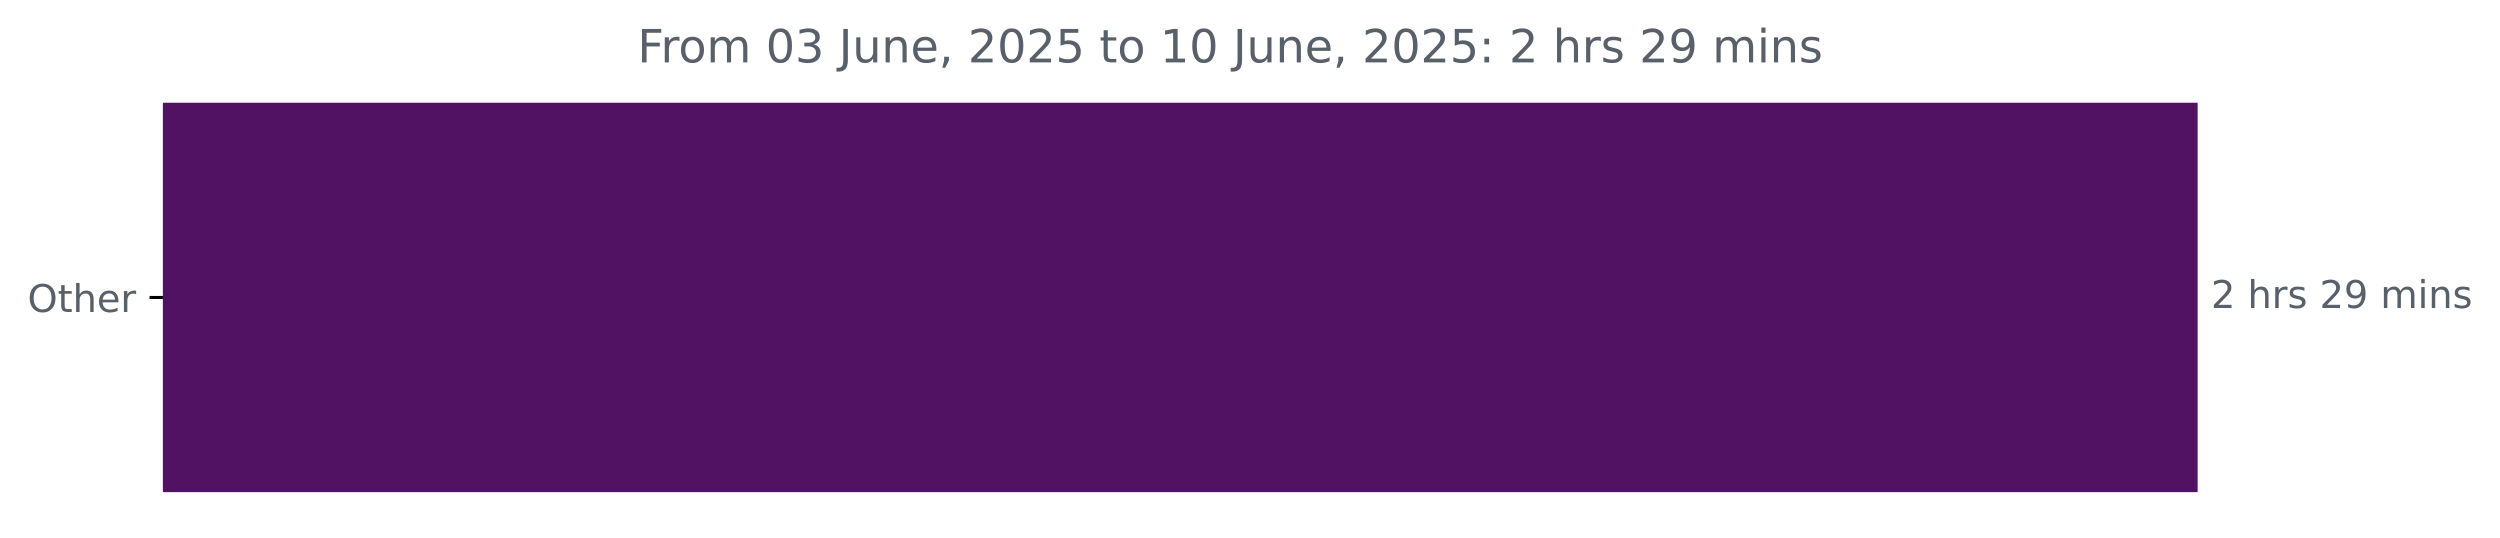
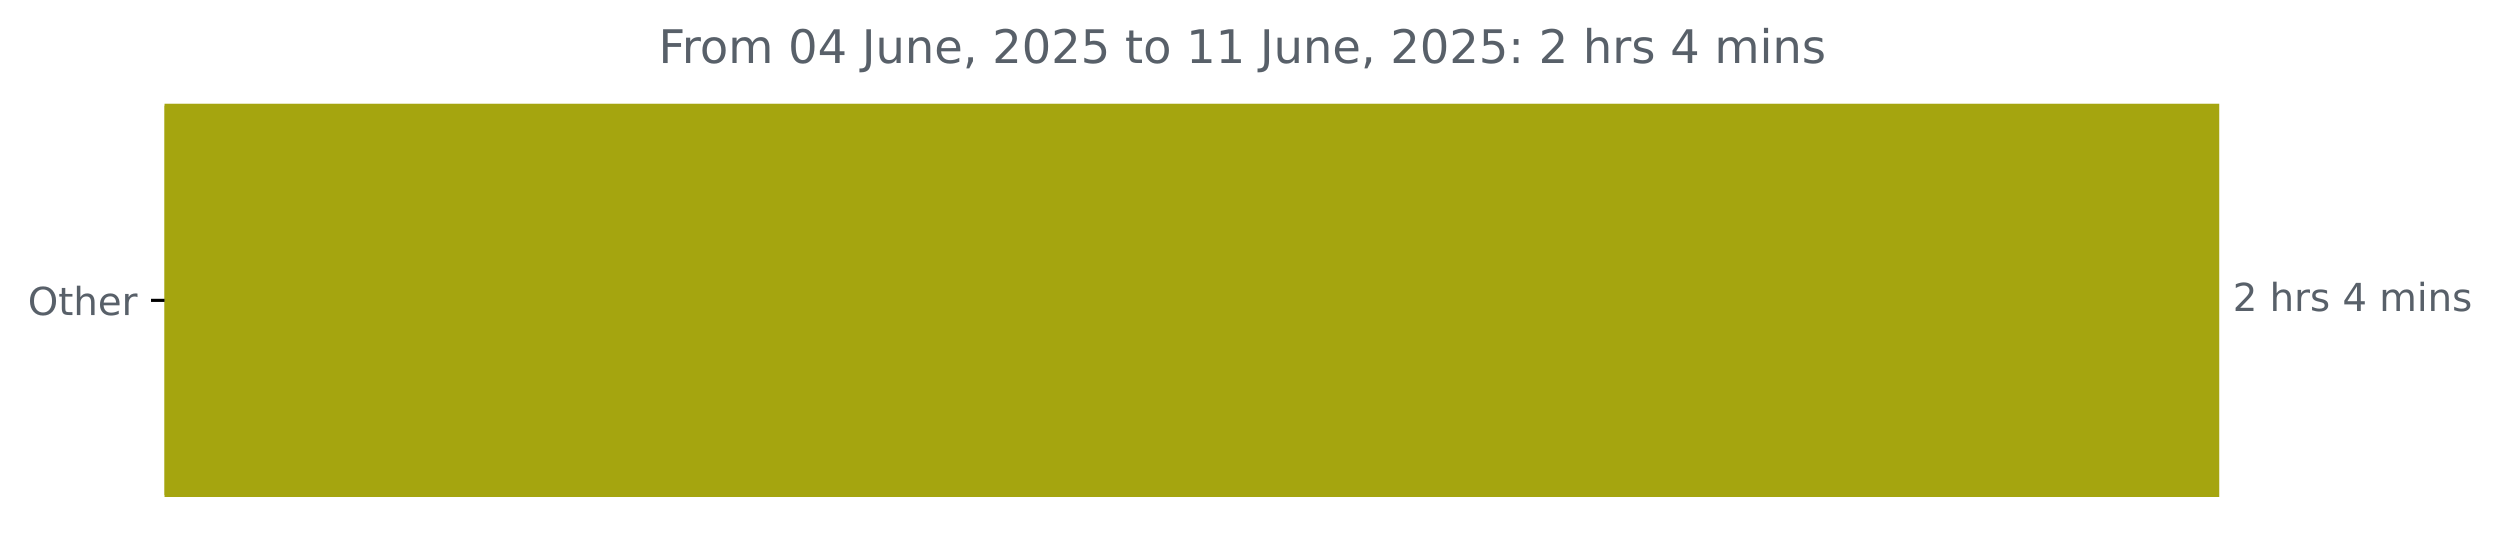
- <svg xmlns="http://www.w3.org/2000/svg" xmlns:xlink="http://www.w3.org/1999/xlink" width="653.568pt" height="140.398pt" viewBox="0 0 653.568 140.398" version="1.1">
+ <svg xmlns="http://www.w3.org/2000/svg" xmlns:xlink="http://www.w3.org/1999/xlink" width="647.205pt" height="140.398pt" viewBox="0 0 647.205 140.398" version="1.1">
  <defs>
    <style type="text/css">*{stroke-linejoin: round; stroke-linecap: butt}</style>
  </defs>
  <g id="figure_1">
    <g id="patch_1">
-       <path d="M 0 140.398  L 653.568 140.398  L 653.568 0  L 0 0  L 0 140.398  z " style="fill: none" />
+       <path d="M 0 140.398  L 647.205 140.398  L 647.205 0  L 0 0  L 0 140.398  z " style="fill: none" />
    </g>
    <g id="axes_1">
      <g id="patch_2">
-         <path d="M 42.594 27.358  L 574.022 27.358  L 574.022 128.158  L 42.594 128.158  z " clip-path="url(#p2e1feab13d)" style="fill: #521264; stroke: #521264; stroke-linejoin: miter" />
+         <path d="M 42.594 27.358  L 574.022 27.358  L 574.022 128.158  L 42.594 128.158  z " clip-path="url(#p1a6d93f785)" style="fill: #a5a50f; stroke: #a5a50f; stroke-linejoin: miter" />
      </g>
      <g id="matplotlib.axis_1" />
      <g id="matplotlib.axis_2">
        <g id="ytick_1">
          <g id="line2d_1">
            <defs>
-               <path id="me85bc16835" d="M 0 0  L -3.5 0  " style="stroke: #000000; stroke-width: 0.8" />
+               <path id="mad5051eb4a" d="M 0 0  L -3.5 0  " style="stroke: #000000; stroke-width: 0.8" />
            </defs>
            <g>
-               <use xlink:href="#me85bc16835" x="42.594" y="77.758" style="stroke: #000000; stroke-width: 0.8" />
+               <use xlink:href="#mad5051eb4a" x="42.594" y="77.758" style="stroke: #000000; stroke-width: 0.8" />
            </g>
          </g>
          <g id="text_1">
            <g style="fill: #586069" transform="translate(7.2 81.55734) scale(0.1 -0.1)">
              <defs>
                <path id="DejaVuSans-4f" d="M 2522 4238  Q 1834 4238 1429 3725  Q 1025 3213 1025 2328  Q 1025 1447 1429 934  Q 1834 422 2522 422  Q 3209 422 3611 934  Q 4013 1447 4013 2328  Q 4013 3213 3611 3725  Q 3209 4238 2522 4238  z M 2522 4750  Q 3503 4750 4090 4092  Q 4678 3434 4678 2328  Q 4678 1225 4090 567  Q 3503 -91 2522 -91  Q 1538 -91 948 565  Q 359 1222 359 2328  Q 359 3434 948 4092  Q 1538 4750 2522 4750  z " transform="scale(0.015625)" />
                <path id="DejaVuSans-74" d="M 1172 4494  L 1172 3500  L 2356 3500  L 2356 3053  L 1172 3053  L 1172 1153  Q 1172 725 1289 603  Q 1406 481 1766 481  L 2356 481  L 2356 0  L 1766 0  Q 1100 0 847 248  Q 594 497 594 1153  L 594 3053  L 172 3053  L 172 3500  L 594 3500  L 594 4494  L 1172 4494  z " transform="scale(0.015625)" />
                <path id="DejaVuSans-68" d="M 3513 2113  L 3513 0  L 2938 0  L 2938 2094  Q 2938 2591 2744 2837  Q 2550 3084 2163 3084  Q 1697 3084 1428 2787  Q 1159 2491 1159 1978  L 1159 0  L 581 0  L 581 4863  L 1159 4863  L 1159 2956  Q 1366 3272 1645 3428  Q 1925 3584 2291 3584  Q 2894 3584 3203 3211  Q 3513 2838 3513 2113  z " transform="scale(0.015625)" />
                <path id="DejaVuSans-65" d="M 3597 1894  L 3597 1613  L 953 1613  Q 991 1019 1311 708  Q 1631 397 2203 397  Q 2534 397 2845 478  Q 3156 559 3463 722  L 3463 178  Q 3153 47 2828 -22  Q 2503 -91 2169 -91  Q 1331 -91 842 396  Q 353 884 353 1716  Q 353 2575 817 3079  Q 1281 3584 2069 3584  Q 2775 3584 3186 3129  Q 3597 2675 3597 1894  z M 3022 2063  Q 3016 2534 2758 2815  Q 2500 3097 2075 3097  Q 1594 3097 1305 2825  Q 1016 2553 972 2059  L 3022 2063  z " transform="scale(0.015625)" />
                <path id="DejaVuSans-72" d="M 2631 2963  Q 2534 3019 2420 3045  Q 2306 3072 2169 3072  Q 1681 3072 1420 2755  Q 1159 2438 1159 1844  L 1159 0  L 581 0  L 581 3500  L 1159 3500  L 1159 2956  Q 1341 3275 1631 3429  Q 1922 3584 2338 3584  Q 2397 3584 2469 3576  Q 2541 3569 2628 3553  L 2631 2963  z " transform="scale(0.015625)" />
              </defs>
              <use xlink:href="#DejaVuSans-4f" />
              <use xlink:href="#DejaVuSans-74" x="78.711" />
              <use xlink:href="#DejaVuSans-68" x="117.92" />
              <use xlink:href="#DejaVuSans-65" x="181.299" />
              <use xlink:href="#DejaVuSans-72" x="242.822" />
            </g>
          </g>
        </g>
      </g>
      <g id="text_2">
        <g style="fill: #586069" transform="translate(578.0223 80.5175) scale(0.1 -0.1)">
          <defs>
            <path id="DejaVuSans-32" d="M 1228 531  L 3431 531  L 3431 0  L 469 0  L 469 531  Q 828 903 1448 1529  Q 2069 2156 2228 2338  Q 2531 2678 2651 2914  Q 2772 3150 2772 3378  Q 2772 3750 2511 3984  Q 2250 4219 1831 4219  Q 1534 4219 1204 4116  Q 875 4013 500 3803  L 500 4441  Q 881 4594 1212 4672  Q 1544 4750 1819 4750  Q 2544 4750 2975 4387  Q 3406 4025 3406 3419  Q 3406 3131 3298 2873  Q 3191 2616 2906 2266  Q 2828 2175 2409 1742  Q 1991 1309 1228 531  z " transform="scale(0.015625)" />
            <path id="DejaVuSans-20" transform="scale(0.015625)" />
            <path id="DejaVuSans-73" d="M 2834 3397  L 2834 2853  Q 2591 2978 2328 3040  Q 2066 3103 1784 3103  Q 1356 3103 1142 2972  Q 928 2841 928 2578  Q 928 2378 1081 2264  Q 1234 2150 1697 2047  L 1894 2003  Q 2506 1872 2764 1633  Q 3022 1394 3022 966  Q 3022 478 2636 193  Q 2250 -91 1575 -91  Q 1294 -91 989 -36  Q 684 19 347 128  L 347 722  Q 666 556 975 473  Q 1284 391 1588 391  Q 1994 391 2212 530  Q 2431 669 2431 922  Q 2431 1156 2273 1281  Q 2116 1406 1581 1522  L 1381 1569  Q 847 1681 609 1914  Q 372 2147 372 2553  Q 372 3047 722 3315  Q 1072 3584 1716 3584  Q 2034 3584 2315 3537  Q 2597 3491 2834 3397  z " transform="scale(0.015625)" />
-             <path id="DejaVuSans-39" d="M 703 97  L 703 672  Q 941 559 1184 500  Q 1428 441 1663 441  Q 2288 441 2617 861  Q 2947 1281 2994 2138  Q 2813 1869 2534 1725  Q 2256 1581 1919 1581  Q 1219 1581 811 2004  Q 403 2428 403 3163  Q 403 3881 828 4315  Q 1253 4750 1959 4750  Q 2769 4750 3195 4129  Q 3622 3509 3622 2328  Q 3622 1225 3098 567  Q 2575 -91 1691 -91  Q 1453 -91 1209 -44  Q 966 3 703 97  z M 1959 2075  Q 2384 2075 2632 2365  Q 2881 2656 2881 3163  Q 2881 3666 2632 3958  Q 2384 4250 1959 4250  Q 1534 4250 1286 3958  Q 1038 3666 1038 3163  Q 1038 2656 1286 2365  Q 1534 2075 1959 2075  z " transform="scale(0.015625)" />
+             <path id="DejaVuSans-34" d="M 2419 4116  L 825 1625  L 2419 1625  L 2419 4116  z M 2253 4666  L 3047 4666  L 3047 1625  L 3713 1625  L 3713 1100  L 3047 1100  L 3047 0  L 2419 0  L 2419 1100  L 313 1100  L 313 1709  L 2253 4666  z " transform="scale(0.015625)" />
            <path id="DejaVuSans-6d" d="M 3328 2828  Q 3544 3216 3844 3400  Q 4144 3584 4550 3584  Q 5097 3584 5394 3201  Q 5691 2819 5691 2113  L 5691 0  L 5113 0  L 5113 2094  Q 5113 2597 4934 2840  Q 4756 3084 4391 3084  Q 3944 3084 3684 2787  Q 3425 2491 3425 1978  L 3425 0  L 2847 0  L 2847 2094  Q 2847 2600 2669 2842  Q 2491 3084 2119 3084  Q 1678 3084 1418 2786  Q 1159 2488 1159 1978  L 1159 0  L 581 0  L 581 3500  L 1159 3500  L 1159 2956  Q 1356 3278 1631 3431  Q 1906 3584 2284 3584  Q 2666 3584 2933 3390  Q 3200 3197 3328 2828  z " transform="scale(0.015625)" />
            <path id="DejaVuSans-69" d="M 603 3500  L 1178 3500  L 1178 0  L 603 0  L 603 3500  z M 603 4863  L 1178 4863  L 1178 4134  L 603 4134  L 603 4863  z " transform="scale(0.015625)" />
            <path id="DejaVuSans-6e" d="M 3513 2113  L 3513 0  L 2938 0  L 2938 2094  Q 2938 2591 2744 2837  Q 2550 3084 2163 3084  Q 1697 3084 1428 2787  Q 1159 2491 1159 1978  L 1159 0  L 581 0  L 581 3500  L 1159 3500  L 1159 2956  Q 1366 3272 1645 3428  Q 1925 3584 2291 3584  Q 2894 3584 3203 3211  Q 3513 2838 3513 2113  z " transform="scale(0.015625)" />
          </defs>
          <use xlink:href="#DejaVuSans-32" />
          <use xlink:href="#DejaVuSans-20" x="63.623" />
          <use xlink:href="#DejaVuSans-68" x="95.41" />
          <use xlink:href="#DejaVuSans-72" x="158.789" />
          <use xlink:href="#DejaVuSans-73" x="199.902" />
          <use xlink:href="#DejaVuSans-20" x="252.002" />
-           <use xlink:href="#DejaVuSans-32" x="283.789" />
-           <use xlink:href="#DejaVuSans-39" x="347.412" />
-           <use xlink:href="#DejaVuSans-20" x="411.035" />
-           <use xlink:href="#DejaVuSans-6d" x="442.822" />
-           <use xlink:href="#DejaVuSans-69" x="540.234" />
-           <use xlink:href="#DejaVuSans-6e" x="568.018" />
-           <use xlink:href="#DejaVuSans-73" x="631.396" />
+           <use xlink:href="#DejaVuSans-34" x="283.789" />
+           <use xlink:href="#DejaVuSans-20" x="347.412" />
+           <use xlink:href="#DejaVuSans-6d" x="379.199" />
+           <use xlink:href="#DejaVuSans-69" x="476.611" />
+           <use xlink:href="#DejaVuSans-6e" x="504.395" />
+           <use xlink:href="#DejaVuSans-73" x="567.773" />
        </g>
      </g>
      <g id="text_3">
-         <g style="fill: #586069" transform="translate(166.6662 16.31812) scale(0.12 -0.12)">
+         <g style="fill: #586069" transform="translate(170.4837 16.31812) scale(0.12 -0.12)">
          <defs>
            <path id="DejaVuSans-46" d="M 628 4666  L 3309 4666  L 3309 4134  L 1259 4134  L 1259 2759  L 3109 2759  L 3109 2228  L 1259 2228  L 1259 0  L 628 0  L 628 4666  z " transform="scale(0.015625)" />
            <path id="DejaVuSans-6f" d="M 1959 3097  Q 1497 3097 1228 2736  Q 959 2375 959 1747  Q 959 1119 1226 758  Q 1494 397 1959 397  Q 2419 397 2687 759  Q 2956 1122 2956 1747  Q 2956 2369 2687 2733  Q 2419 3097 1959 3097  z M 1959 3584  Q 2709 3584 3137 3096  Q 3566 2609 3566 1747  Q 3566 888 3137 398  Q 2709 -91 1959 -91  Q 1206 -91 779 398  Q 353 888 353 1747  Q 353 2609 779 3096  Q 1206 3584 1959 3584  z " transform="scale(0.015625)" />
            <path id="DejaVuSans-30" d="M 2034 4250  Q 1547 4250 1301 3770  Q 1056 3291 1056 2328  Q 1056 1369 1301 889  Q 1547 409 2034 409  Q 2525 409 2770 889  Q 3016 1369 3016 2328  Q 3016 3291 2770 3770  Q 2525 4250 2034 4250  z M 2034 4750  Q 2819 4750 3233 4129  Q 3647 3509 3647 2328  Q 3647 1150 3233 529  Q 2819 -91 2034 -91  Q 1250 -91 836 529  Q 422 1150 422 2328  Q 422 3509 836 4129  Q 1250 4750 2034 4750  z " transform="scale(0.015625)" />
-             <path id="DejaVuSans-33" d="M 2597 2516  Q 3050 2419 3304 2112  Q 3559 1806 3559 1356  Q 3559 666 3084 287  Q 2609 -91 1734 -91  Q 1441 -91 1130 -33  Q 819 25 488 141  L 488 750  Q 750 597 1062 519  Q 1375 441 1716 441  Q 2309 441 2620 675  Q 2931 909 2931 1356  Q 2931 1769 2642 2001  Q 2353 2234 1838 2234  L 1294 2234  L 1294 2753  L 1863 2753  Q 2328 2753 2575 2939  Q 2822 3125 2822 3475  Q 2822 3834 2567 4026  Q 2313 4219 1838 4219  Q 1578 4219 1281 4162  Q 984 4106 628 3988  L 628 4550  Q 988 4650 1302 4700  Q 1616 4750 1894 4750  Q 2613 4750 3031 4423  Q 3450 4097 3450 3541  Q 3450 3153 3228 2886  Q 3006 2619 2597 2516  z " transform="scale(0.015625)" />
            <path id="DejaVuSans-4a" d="M 628 4666  L 1259 4666  L 1259 325  Q 1259 -519 939 -900  Q 619 -1281 -91 -1281  L -331 -1281  L -331 -750  L -134 -750  Q 284 -750 456 -515  Q 628 -281 628 325  L 628 4666  z " transform="scale(0.015625)" />
            <path id="DejaVuSans-75" d="M 544 1381  L 544 3500  L 1119 3500  L 1119 1403  Q 1119 906 1312 657  Q 1506 409 1894 409  Q 2359 409 2629 706  Q 2900 1003 2900 1516  L 2900 3500  L 3475 3500  L 3475 0  L 2900 0  L 2900 538  Q 2691 219 2414 64  Q 2138 -91 1772 -91  Q 1169 -91 856 284  Q 544 659 544 1381  z M 1991 3584  L 1991 3584  z " transform="scale(0.015625)" />
            <path id="DejaVuSans-2c" d="M 750 794  L 1409 794  L 1409 256  L 897 -744  L 494 -744  L 750 256  L 750 794  z " transform="scale(0.015625)" />
            <path id="DejaVuSans-35" d="M 691 4666  L 3169 4666  L 3169 4134  L 1269 4134  L 1269 2991  Q 1406 3038 1543 3061  Q 1681 3084 1819 3084  Q 2600 3084 3056 2656  Q 3513 2228 3513 1497  Q 3513 744 3044 326  Q 2575 -91 1722 -91  Q 1428 -91 1123 -41  Q 819 9 494 109  L 494 744  Q 775 591 1075 516  Q 1375 441 1709 441  Q 2250 441 2565 725  Q 2881 1009 2881 1497  Q 2881 1984 2565 2268  Q 2250 2553 1709 2553  Q 1456 2553 1204 2497  Q 953 2441 691 2322  L 691 4666  z " transform="scale(0.015625)" />
            <path id="DejaVuSans-31" d="M 794 531  L 1825 531  L 1825 4091  L 703 3866  L 703 4441  L 1819 4666  L 2450 4666  L 2450 531  L 3481 531  L 3481 0  L 794 0  L 794 531  z " transform="scale(0.015625)" />
            <path id="DejaVuSans-3a" d="M 750 794  L 1409 794  L 1409 0  L 750 0  L 750 794  z M 750 3309  L 1409 3309  L 1409 2516  L 750 2516  L 750 3309  z " transform="scale(0.015625)" />
          </defs>
          <use xlink:href="#DejaVuSans-46" />
          <use xlink:href="#DejaVuSans-72" x="50.27" />
          <use xlink:href="#DejaVuSans-6f" x="89.133" />
          <use xlink:href="#DejaVuSans-6d" x="150.314" />
          <use xlink:href="#DejaVuSans-20" x="247.727" />
          <use xlink:href="#DejaVuSans-30" x="279.514" />
-           <use xlink:href="#DejaVuSans-33" x="343.137" />
+           <use xlink:href="#DejaVuSans-34" x="343.137" />
          <use xlink:href="#DejaVuSans-20" x="406.76" />
          <use xlink:href="#DejaVuSans-4a" x="438.547" />
          <use xlink:href="#DejaVuSans-75" x="468.039" />
          <use xlink:href="#DejaVuSans-6e" x="531.418" />
          <use xlink:href="#DejaVuSans-65" x="594.797" />
          <use xlink:href="#DejaVuSans-2c" x="656.32" />
          <use xlink:href="#DejaVuSans-20" x="688.107" />
          <use xlink:href="#DejaVuSans-32" x="719.895" />
          <use xlink:href="#DejaVuSans-30" x="783.518" />
          <use xlink:href="#DejaVuSans-32" x="847.141" />
          <use xlink:href="#DejaVuSans-35" x="910.764" />
          <use xlink:href="#DejaVuSans-20" x="974.387" />
          <use xlink:href="#DejaVuSans-74" x="1006.174" />
          <use xlink:href="#DejaVuSans-6f" x="1045.383" />
          <use xlink:href="#DejaVuSans-20" x="1106.564" />
          <use xlink:href="#DejaVuSans-31" x="1138.352" />
-           <use xlink:href="#DejaVuSans-30" x="1201.975" />
+           <use xlink:href="#DejaVuSans-31" x="1201.975" />
          <use xlink:href="#DejaVuSans-20" x="1265.598" />
          <use xlink:href="#DejaVuSans-4a" x="1297.385" />
          <use xlink:href="#DejaVuSans-75" x="1326.877" />
          <use xlink:href="#DejaVuSans-6e" x="1390.256" />
          <use xlink:href="#DejaVuSans-65" x="1453.635" />
          <use xlink:href="#DejaVuSans-2c" x="1515.158" />
          <use xlink:href="#DejaVuSans-20" x="1546.945" />
          <use xlink:href="#DejaVuSans-32" x="1578.732" />
          <use xlink:href="#DejaVuSans-30" x="1642.355" />
          <use xlink:href="#DejaVuSans-32" x="1705.979" />
          <use xlink:href="#DejaVuSans-35" x="1769.602" />
          <use xlink:href="#DejaVuSans-3a" x="1833.225" />
          <use xlink:href="#DejaVuSans-20" x="1866.916" />
          <use xlink:href="#DejaVuSans-32" x="1898.703" />
          <use xlink:href="#DejaVuSans-20" x="1962.326" />
          <use xlink:href="#DejaVuSans-68" x="1994.113" />
          <use xlink:href="#DejaVuSans-72" x="2057.492" />
          <use xlink:href="#DejaVuSans-73" x="2098.605" />
          <use xlink:href="#DejaVuSans-20" x="2150.705" />
-           <use xlink:href="#DejaVuSans-32" x="2182.492" />
-           <use xlink:href="#DejaVuSans-39" x="2246.115" />
-           <use xlink:href="#DejaVuSans-20" x="2309.738" />
-           <use xlink:href="#DejaVuSans-6d" x="2341.525" />
-           <use xlink:href="#DejaVuSans-69" x="2438.938" />
-           <use xlink:href="#DejaVuSans-6e" x="2466.721" />
-           <use xlink:href="#DejaVuSans-73" x="2530.1" />
+           <use xlink:href="#DejaVuSans-34" x="2182.492" />
+           <use xlink:href="#DejaVuSans-20" x="2246.115" />
+           <use xlink:href="#DejaVuSans-6d" x="2277.902" />
+           <use xlink:href="#DejaVuSans-69" x="2375.314" />
+           <use xlink:href="#DejaVuSans-6e" x="2403.098" />
+           <use xlink:href="#DejaVuSans-73" x="2466.477" />
        </g>
      </g>
    </g>
  </g>
  <defs>
-     <clipPath id="p2e1feab13d">
+     <clipPath id="p1a6d93f785">
      <rect x="42.594" y="22.318" width="558" height="110.88" />
    </clipPath>
  </defs>
</svg>
